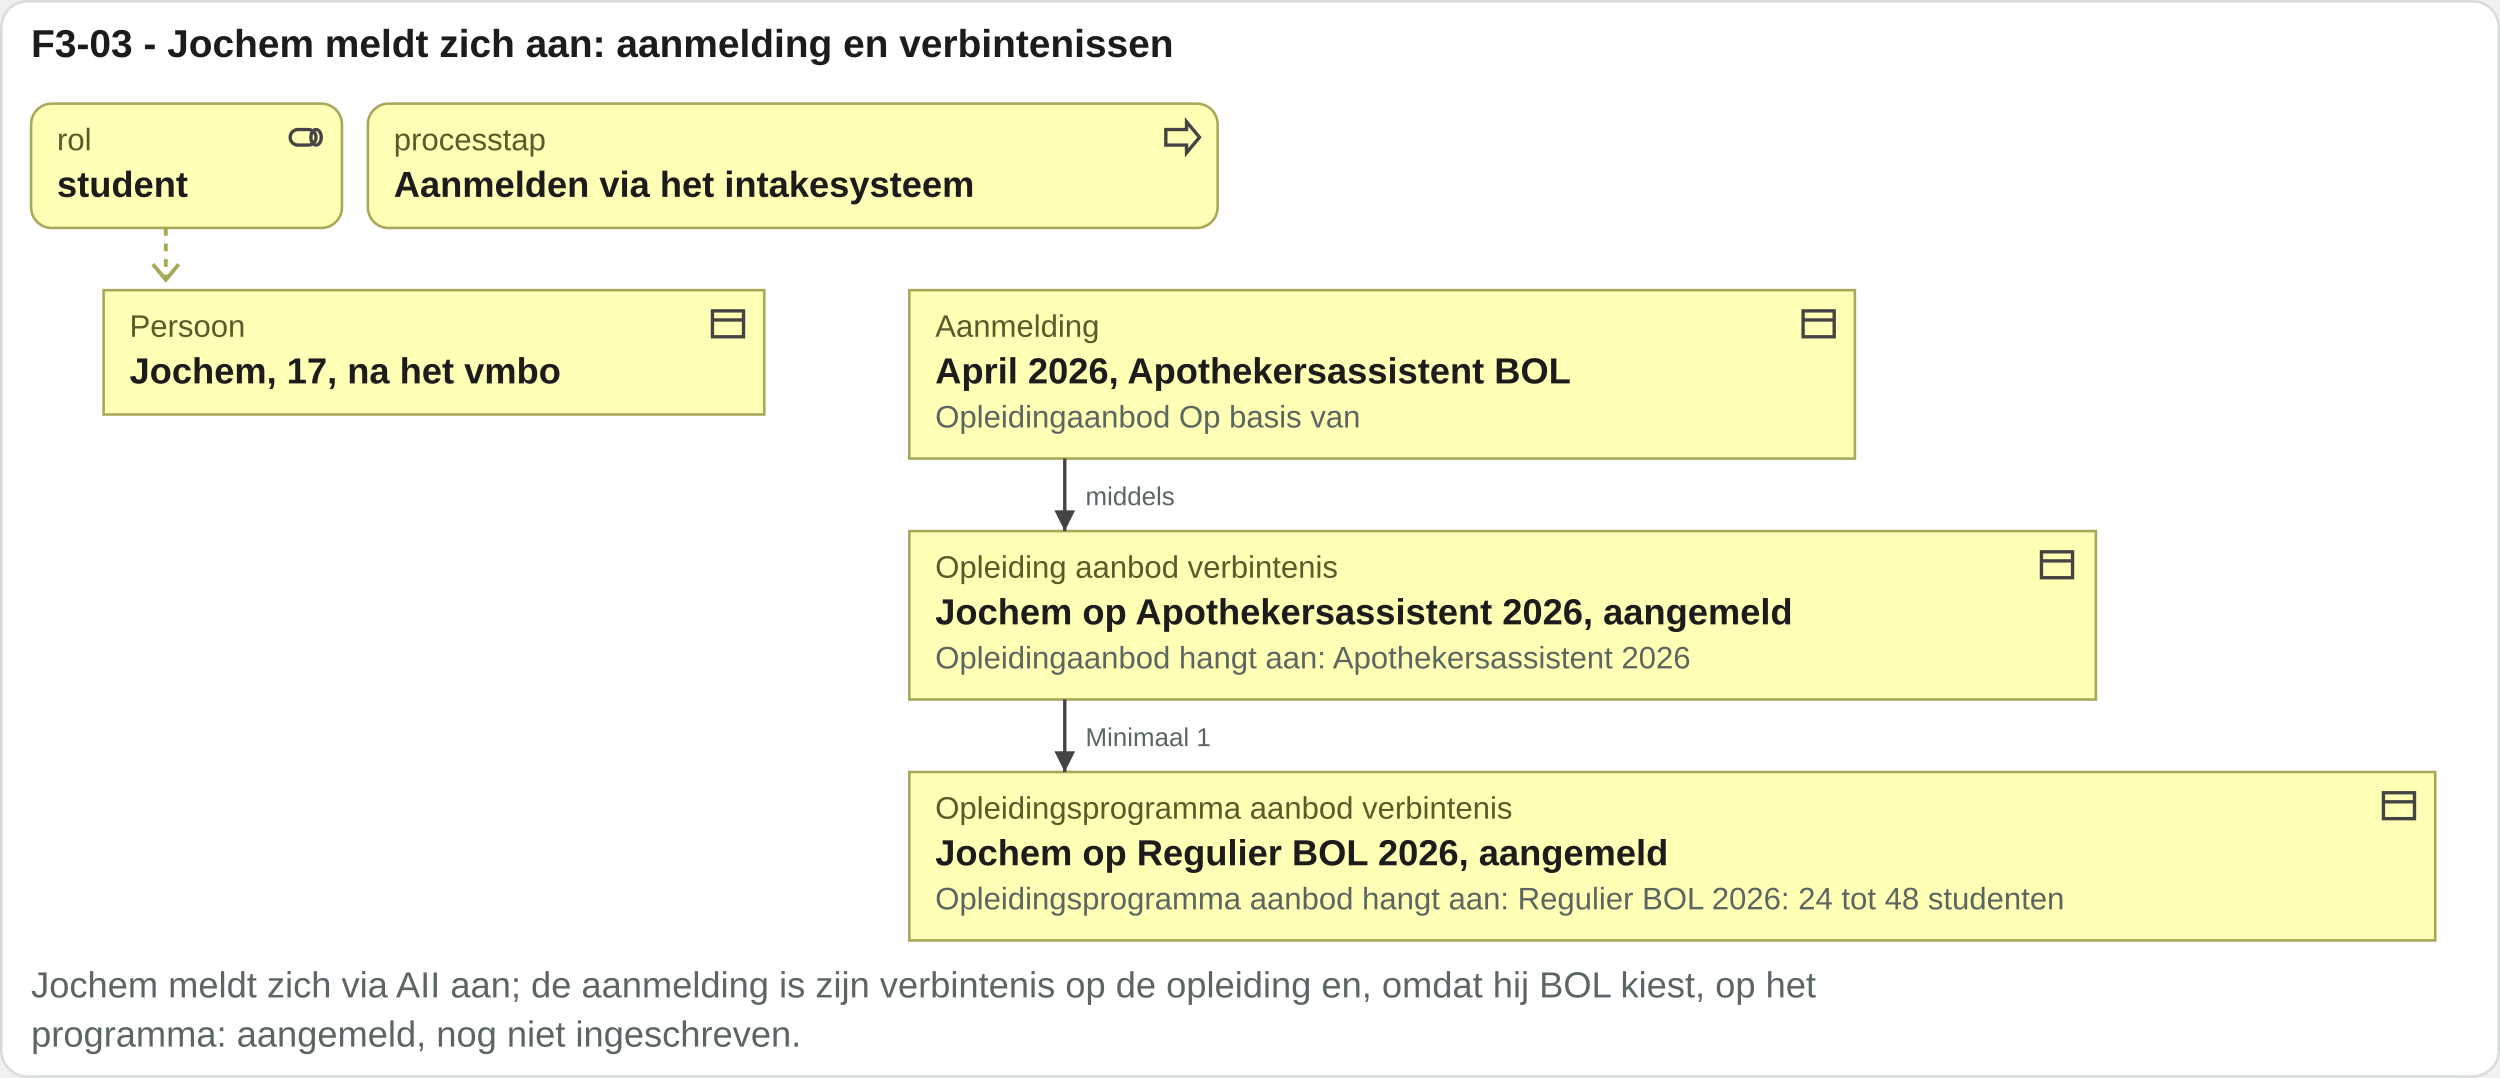
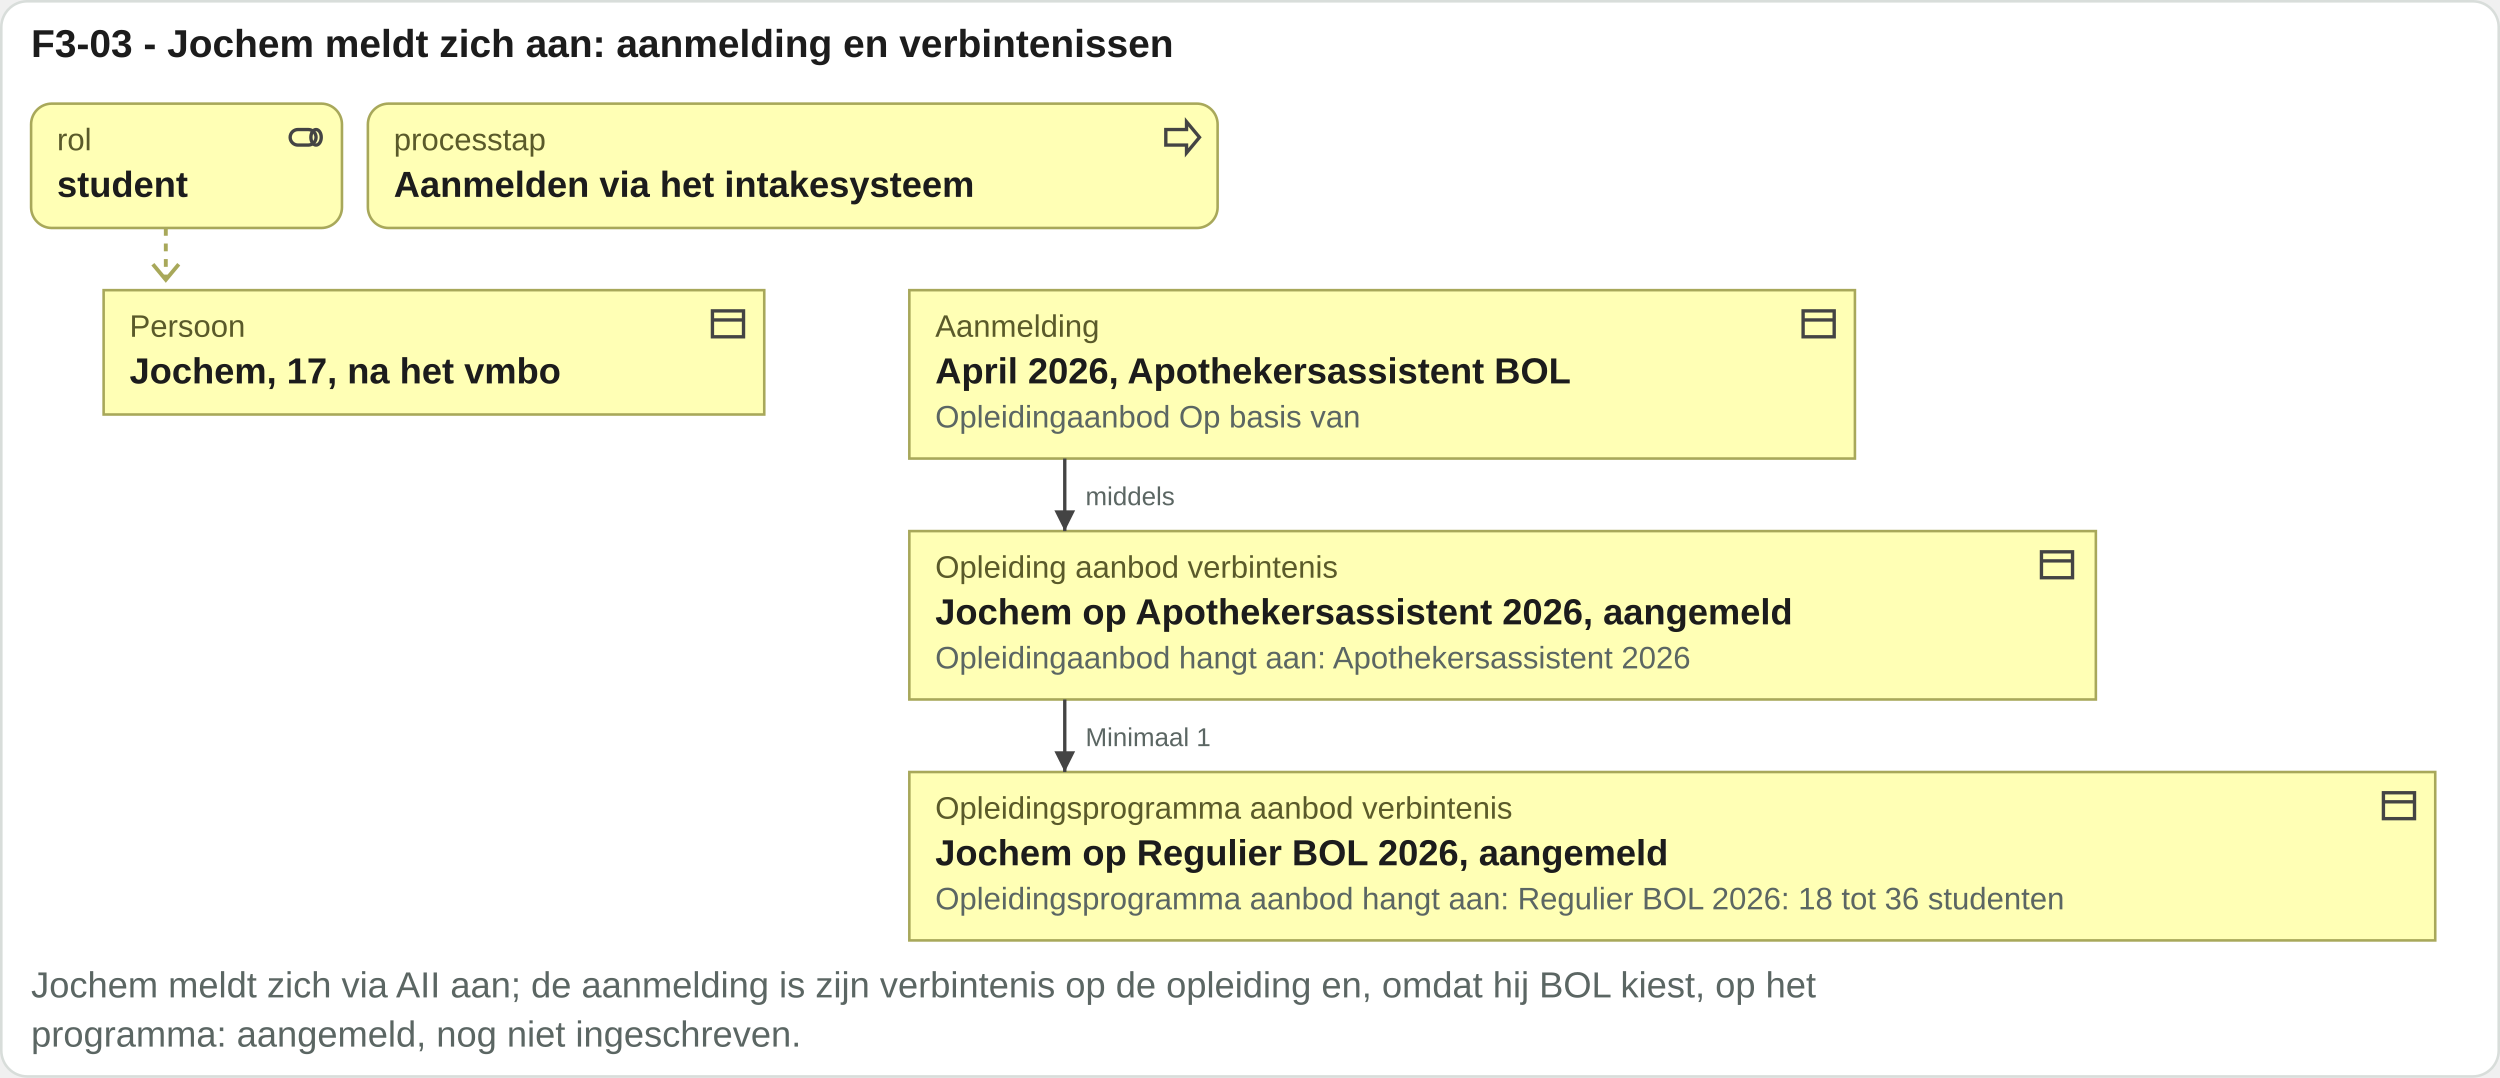
<svg xmlns="http://www.w3.org/2000/svg" viewBox="0 0 965 416" width="965" height="416">
  <rect x="0.5" y="0.5" width="964" height="415" rx="10" fill="#ffffff" stroke="#d8ddda" />
  <text x="12" y="22" font-family="Arial, Helvetica, sans-serif" font-size="15" font-weight="bold" fill="#1c1c1c" text-anchor="start">F3-03 - Jochem meldt zich aan: aanmelding en verbintenissen</text>
  <rect x="12" y="40" width="120" height="48" rx="8" fill="#ffffb5" stroke="#a8a85a" />
  <g transform="translate(110,45)" fill="none" stroke="#444" stroke-width="1.3">
    <rect x="2" y="5" width="10" height="6" rx="3" />
    <ellipse cx="12" cy="8" rx="2" ry="3" />
  </g>
  <text x="22" y="58" font-family="Arial, Helvetica, sans-serif" font-size="12" fill="#5a5a2a" text-anchor="start">rol</text>
  <text x="22" y="76" font-family="Arial, Helvetica, sans-serif" font-size="14" font-weight="bold" fill="#1c1c1c" text-anchor="start">student</text>
  <rect x="142" y="40" width="328" height="48" rx="8" fill="#ffffb5" stroke="#a8a85a" />
  <g transform="translate(448,45)" fill="none" stroke="#444" stroke-width="1.3">
    <path d="M2 5h8V2l5 6-5 6v-3H2z" />
  </g>
  <text x="152" y="58" font-family="Arial, Helvetica, sans-serif" font-size="12" fill="#5a5a2a" text-anchor="start">processtap</text>
  <text x="152" y="76" font-family="Arial, Helvetica, sans-serif" font-size="14" font-weight="bold" fill="#1c1c1c" text-anchor="start">Aanmelden via het intakesysteem</text>
  <path d="M64 88 V108" stroke="#a8a85a" stroke-width="1.5" stroke-dasharray="3 3" />
  <path d="M59 102 l5 6 5 -6" fill="none" stroke="#a8a85a" stroke-width="1.5" />
  <rect x="40" y="112" width="255" height="48" rx="0" fill="#ffffb5" stroke="#a8a85a" />
  <g transform="translate(273,117)" fill="none" stroke="#444" stroke-width="1.3">
    <rect x="2" y="3" width="12" height="10" />
    <path d="M2 6.5h12" />
  </g>
  <text x="50" y="130" font-family="Arial, Helvetica, sans-serif" font-size="12" fill="#5a5a2a" text-anchor="start">Persoon</text>
  <text x="50" y="148" font-family="Arial, Helvetica, sans-serif" font-size="14" font-weight="bold" fill="#1c1c1c" text-anchor="start">Jochem, 17, na het vmbo</text>
  <rect x="351" y="112" width="365" height="65" rx="0" fill="#ffffb5" stroke="#a8a85a" />
  <g transform="translate(694,117)" fill="none" stroke="#444" stroke-width="1.3">
    <rect x="2" y="3" width="12" height="10" />
    <path d="M2 6.5h12" />
  </g>
  <text x="361" y="130" font-family="Arial, Helvetica, sans-serif" font-size="12" fill="#5a5a2a" text-anchor="start">Aanmelding</text>
  <text x="361" y="148" font-family="Arial, Helvetica, sans-serif" font-size="14" font-weight="bold" fill="#1c1c1c" text-anchor="start">April 2026, Apothekersassistent BOL</text>
  <text x="361" y="165" font-family="Arial, Helvetica, sans-serif" font-size="12" fill="#5b6663" text-anchor="start">Opleidingaanbod Op basis van</text>
  <rect x="351" y="205" width="458" height="65" rx="0" fill="#ffffb5" stroke="#a8a85a" />
  <g transform="translate(786,210)" fill="none" stroke="#444" stroke-width="1.3">
    <rect x="2" y="3" width="12" height="10" />
    <path d="M2 6.5h12" />
  </g>
  <text x="361" y="223" font-family="Arial, Helvetica, sans-serif" font-size="12" fill="#5a5a2a" text-anchor="start">Opleiding aanbod verbintenis</text>
  <text x="361" y="241" font-family="Arial, Helvetica, sans-serif" font-size="14" font-weight="bold" fill="#1c1c1c" text-anchor="start">Jochem op Apothekersassistent 2026, aangemeld</text>
  <text x="361" y="258" font-family="Arial, Helvetica, sans-serif" font-size="12" fill="#5b6663" text-anchor="start">Opleidingaanbod hangt aan: Apothekersassistent 2026</text>
  <rect x="351" y="298" width="589" height="65" rx="0" fill="#ffffb5" stroke="#a8a85a" />
  <g transform="translate(918,303)" fill="none" stroke="#444" stroke-width="1.3">
    <rect x="2" y="3" width="12" height="10" />
    <path d="M2 6.5h12" />
  </g>
  <text x="361" y="316" font-family="Arial, Helvetica, sans-serif" font-size="12" fill="#5a5a2a" text-anchor="start">Opleidingsprogramma aanbod verbintenis</text>
  <text x="361" y="334" font-family="Arial, Helvetica, sans-serif" font-size="14" font-weight="bold" fill="#1c1c1c" text-anchor="start">Jochem op Regulier BOL 2026, aangemeld</text>
-   <text x="361" y="351" font-family="Arial, Helvetica, sans-serif" font-size="12" fill="#5b6663" text-anchor="start">Opleidingsprogramma aanbod hangt aan: Regulier BOL 2026: 24 tot 48 studenten</text>
+   <text x="361" y="351" font-family="Arial, Helvetica, sans-serif" font-size="12" fill="#5b6663" text-anchor="start">Opleidingsprogramma aanbod hangt aan: Regulier BOL 2026: 18 tot 36 studenten</text>
  <path d="M411 177V205" stroke="#444" stroke-width="1.3" fill="none" />
  <path d="M411 205l-4 -8h8z" fill="#444" />
  <text x="419" y="195" font-family="Arial, Helvetica, sans-serif" font-size="10" fill="#5b6663" text-anchor="start">middels</text>
  <path d="M411 270V298" stroke="#444" stroke-width="1.3" fill="none" />
  <path d="M411 298l-4 -8h8z" fill="#444" />
  <text x="419" y="288" font-family="Arial, Helvetica, sans-serif" font-size="10" fill="#5b6663" text-anchor="start">Minimaal 1</text>
  <text x="12" y="385" font-family="Arial, Helvetica, sans-serif" font-size="14" fill="#5b6663" text-anchor="start">Jochem meldt zich via AII aan; de aanmelding is zijn verbintenis op de opleiding en, omdat hij BOL kiest, op het</text>
  <text x="12" y="404" font-family="Arial, Helvetica, sans-serif" font-size="14" fill="#5b6663" text-anchor="start">programma: aangemeld, nog niet ingeschreven.</text>
</svg>
